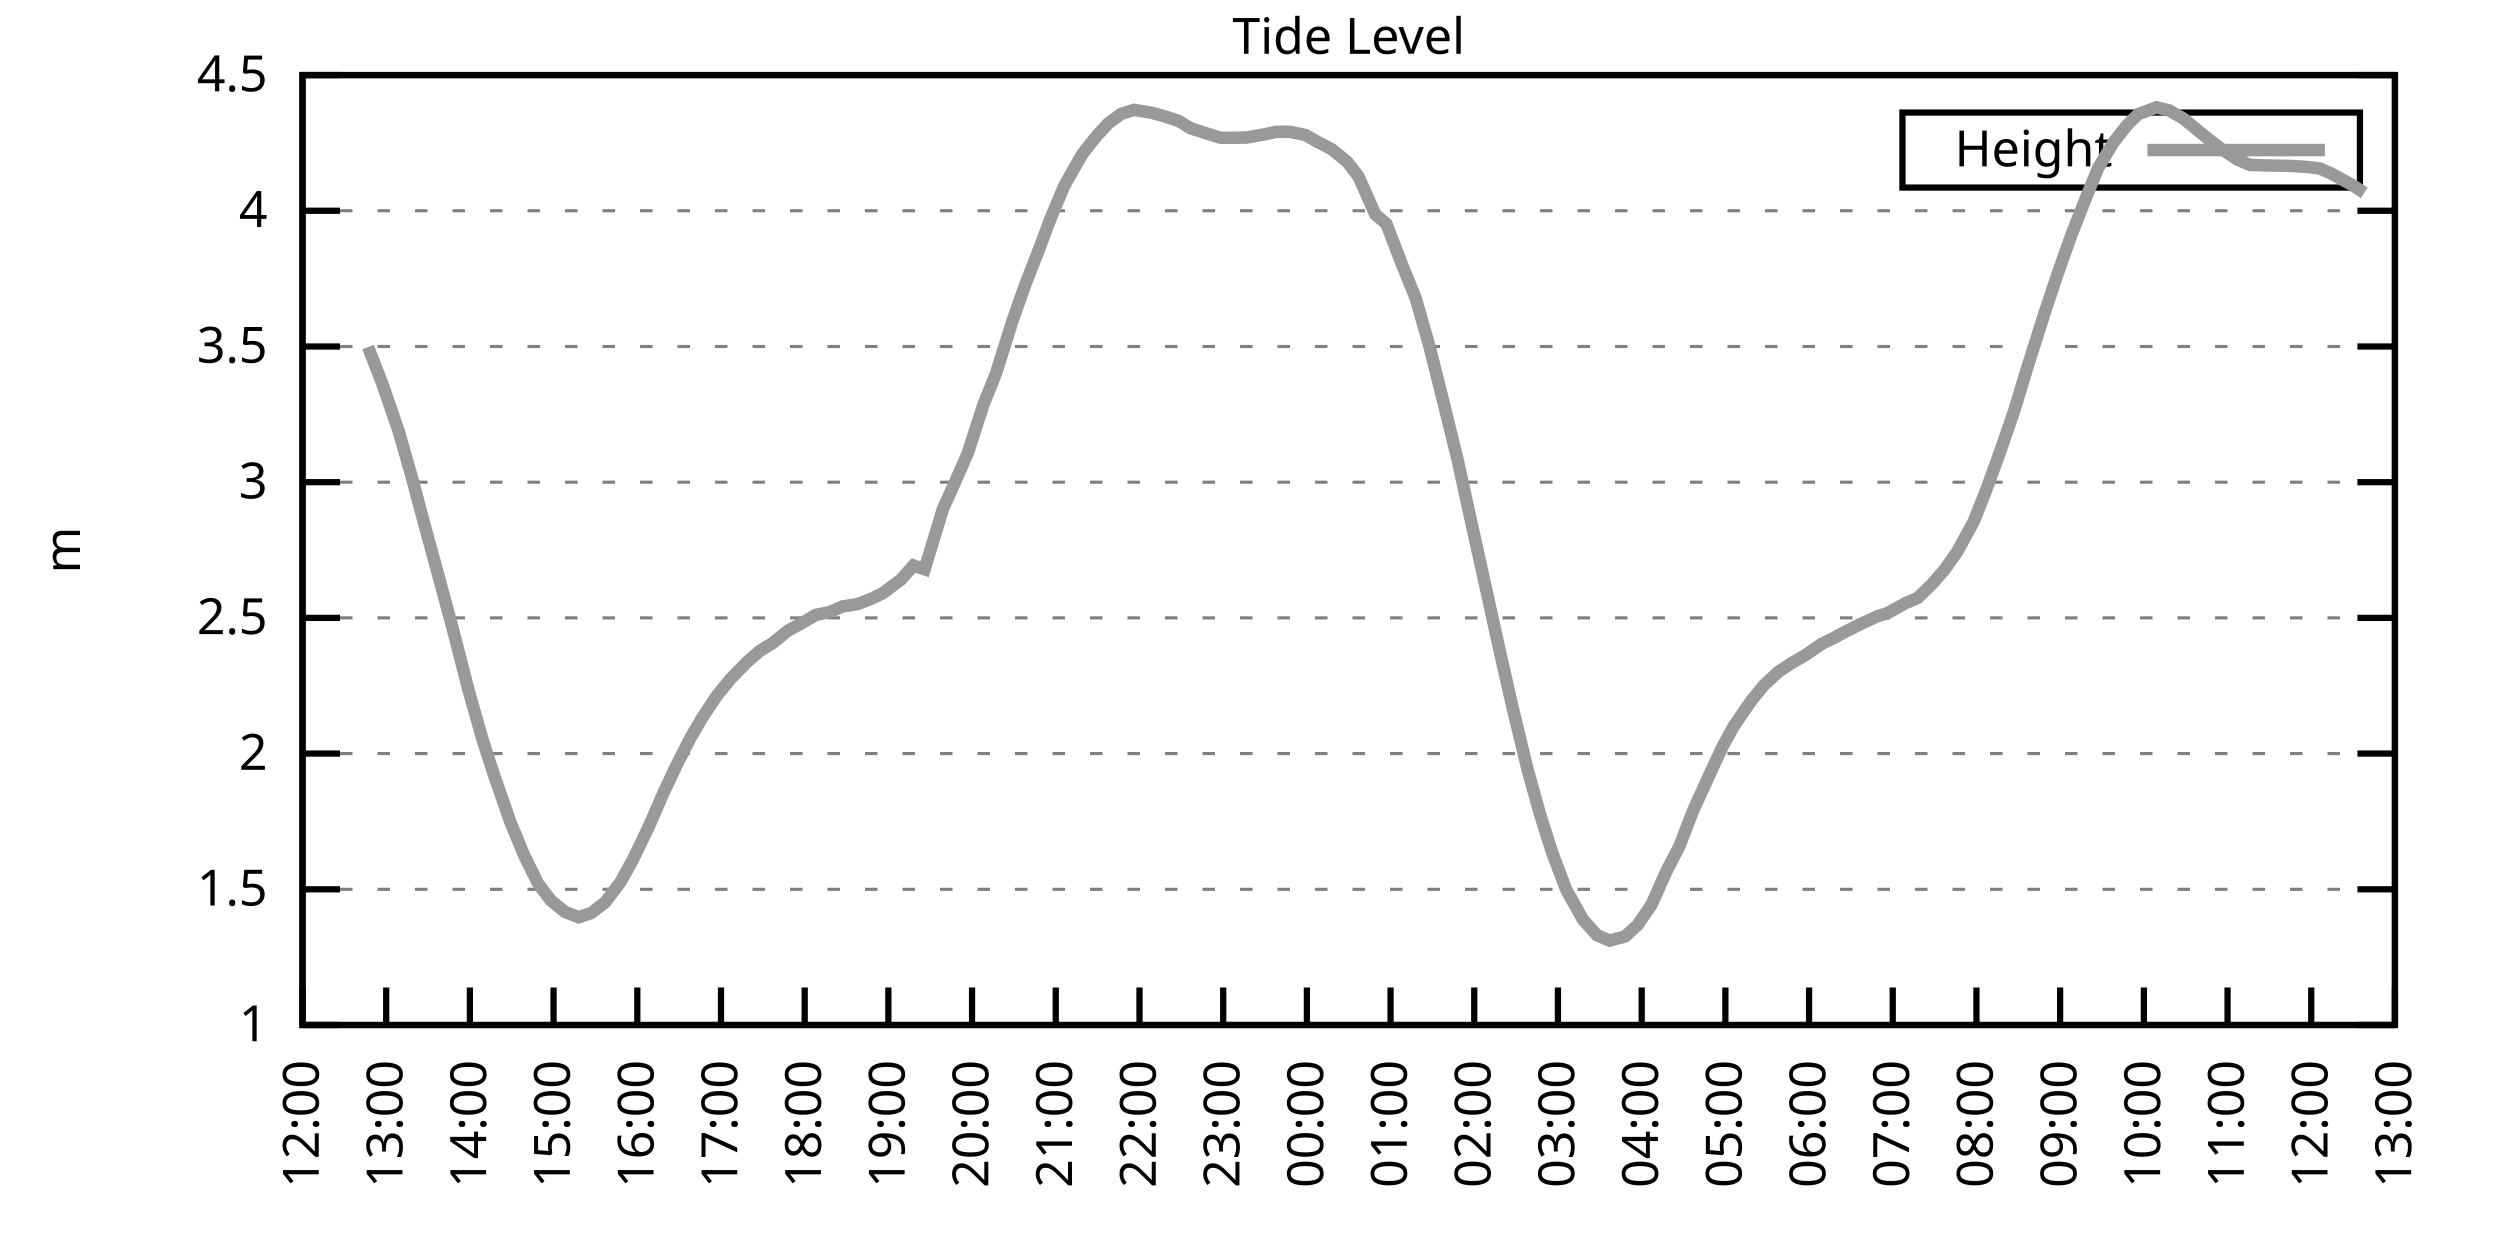
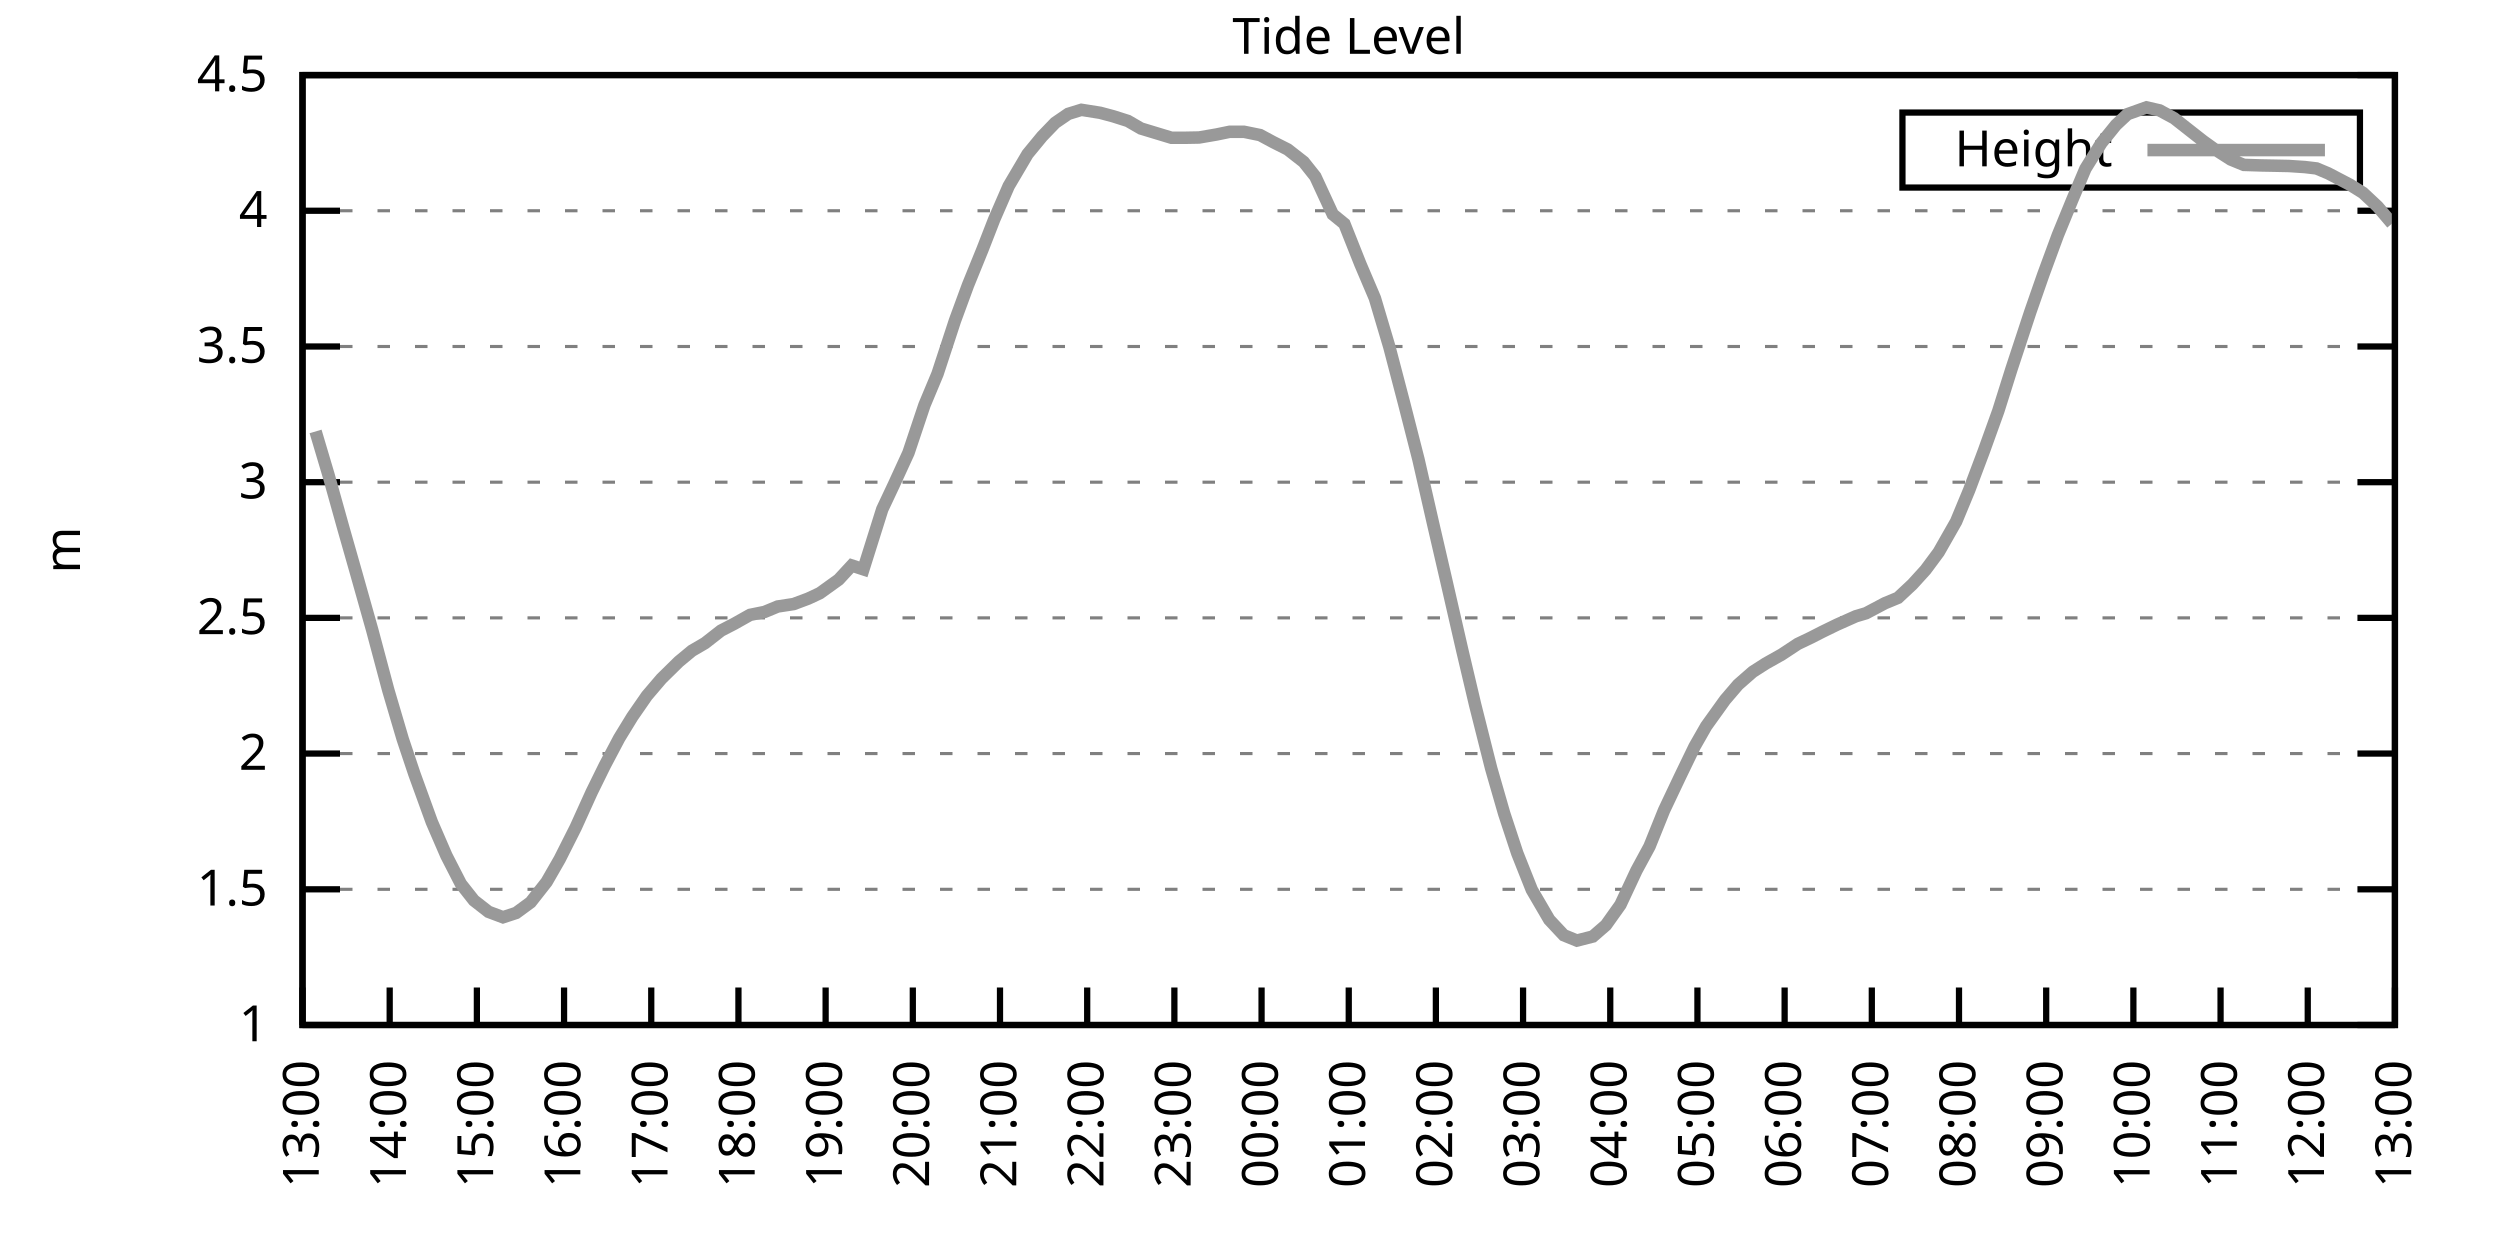
<svg xmlns="http://www.w3.org/2000/svg" xmlns:xlink="http://www.w3.org/1999/xlink" width="400" height="200" viewBox="0 0 400 200">
  <g id="gnuplot_canvas">
    <rect x="0" y="0" width="400" height="200" fill="none" />
    <defs>
      <circle id="gpDot" r="0.5" stroke-width="0.5" stroke="currentColor" />
      <path id="gpPt0" stroke-width="0.333" stroke="currentColor" d="M-1,0 h2 M0,-1 v2" />
      <path id="gpPt1" stroke-width="0.333" stroke="currentColor" d="M-1,-1 L1,1 M1,-1 L-1,1" />
      <path id="gpPt2" stroke-width="0.333" stroke="currentColor" d="M-1,0 L1,0 M0,-1 L0,1 M-1,-1 L1,1 M-1,1 L1,-1" />
      <rect id="gpPt3" stroke-width="0.333" stroke="currentColor" x="-1" y="-1" width="2" height="2" />
      <rect id="gpPt4" stroke-width="0.333" stroke="currentColor" fill="currentColor" x="-1" y="-1" width="2" height="2" />
      <circle id="gpPt5" stroke-width="0.333" stroke="currentColor" cx="0" cy="0" r="1" />
      <use xlink:href="#gpPt5" id="gpPt6" fill="currentColor" stroke="none" />
      <path id="gpPt7" stroke-width="0.333" stroke="currentColor" d="M0,-1.33 L-1.33,0.67 L1.33,0.67 z" />
      <use xlink:href="#gpPt7" id="gpPt8" fill="currentColor" stroke="none" />
      <use xlink:href="#gpPt7" id="gpPt9" stroke="currentColor" transform="rotate(180)" />
      <use xlink:href="#gpPt9" id="gpPt10" fill="currentColor" stroke="none" />
      <use xlink:href="#gpPt3" id="gpPt11" stroke="currentColor" transform="rotate(45)" />
      <use xlink:href="#gpPt11" id="gpPt12" fill="currentColor" stroke="none" />
      <path id="gpPt13" stroke-width="0.333" stroke="currentColor" d="M0,1.330 L1.265,0.411 L0.782,-1.067 L-0.782,-1.076 L-1.265,0.411 z" />
      <use xlink:href="#gpPt13" id="gpPt14" fill="currentColor" stroke="none" />
      <filter id="textbox" filterUnits="objectBoundingBox" x="0" y="0" height="1" width="1">
        <feFlood flood-color="white" flood-opacity="1" result="bgnd" />
        <feComposite in="SourceGraphic" in2="bgnd" operator="atop" />
      </filter>
      <filter id="greybox" filterUnits="objectBoundingBox" x="0" y="0" height="1" width="1">
        <feFlood flood-color="lightgrey" flood-opacity="1" result="grey" />
        <feComposite in="SourceGraphic" in2="grey" operator="atop" />
      </filter>
    </defs>
    <g fill="none" color="white" stroke="currentColor" stroke-width="1.00" stroke-linecap="butt" stroke-linejoin="miter">
</g>
    <g fill="none" color="black" stroke="currentColor" stroke-width="1.00" stroke-linecap="butt" stroke-linejoin="miter">
      <g stroke="none" shape-rendering="crispEdges">
        <polygon fill="rgb(255, 255, 255)" points="48.40,164.00 383.18,164.00 383.18,12.02 48.40,12.02 " />
      </g>
    </g>
    <g fill="none" color="black" stroke="currentColor" stroke-width="1.00" stroke-linecap="butt" stroke-linejoin="miter">
</g>
    <g fill="none" color="black" stroke="black" stroke-width="0.50" stroke-linecap="butt" stroke-linejoin="miter">
</g>
    <g fill="none" color="gray" stroke="currentColor" stroke-width="0.50" stroke-linecap="butt" stroke-linejoin="miter">
      <path stroke="gray" stroke-dasharray="2,4" class="gridline" d="M48.40,164.00 L383.19,164.00  " />
    </g>
    <g fill="none" color="gray" stroke="gray" stroke-width="1.00" stroke-linecap="butt" stroke-linejoin="miter">
</g>
    <g fill="none" color="black" stroke="currentColor" stroke-width="1.00" stroke-linecap="butt" stroke-linejoin="miter">
      <path stroke="black" d="M48.40,164.00 L54.40,164.00 M383.19,164.00 L377.19,164.00  " />
      <g transform="translate(42.80,166.60)" stroke="none" fill="black" font-family="Sans" font-size="8.00" text-anchor="end">
        <text>
          <tspan font-family="Sans"> 1</tspan>
        </text>
      </g>
    </g>
    <g fill="none" color="black" stroke="currentColor" stroke-width="1.00" stroke-linecap="butt" stroke-linejoin="miter">
</g>
    <g fill="none" color="black" stroke="black" stroke-width="0.50" stroke-linecap="butt" stroke-linejoin="miter">
</g>
    <g fill="none" color="gray" stroke="currentColor" stroke-width="0.50" stroke-linecap="butt" stroke-linejoin="miter">
      <path stroke="gray" stroke-dasharray="2,4" class="gridline" d="M48.40,142.29 L383.19,142.29  " />
    </g>
    <g fill="none" color="gray" stroke="gray" stroke-width="1.00" stroke-linecap="butt" stroke-linejoin="miter">
</g>
    <g fill="none" color="black" stroke="currentColor" stroke-width="1.00" stroke-linecap="butt" stroke-linejoin="miter">
      <path stroke="black" d="M48.40,142.29 L54.40,142.29 M383.19,142.29 L377.19,142.29  " />
      <g transform="translate(42.80,144.89)" stroke="none" fill="black" font-family="Sans" font-size="8.00" text-anchor="end">
        <text>
          <tspan font-family="Sans"> 1.5</tspan>
        </text>
      </g>
    </g>
    <g fill="none" color="black" stroke="currentColor" stroke-width="1.00" stroke-linecap="butt" stroke-linejoin="miter">
</g>
    <g fill="none" color="black" stroke="black" stroke-width="0.50" stroke-linecap="butt" stroke-linejoin="miter">
</g>
    <g fill="none" color="gray" stroke="currentColor" stroke-width="0.50" stroke-linecap="butt" stroke-linejoin="miter">
      <path stroke="gray" stroke-dasharray="2,4" class="gridline" d="M48.40,120.57 L383.19,120.57  " />
    </g>
    <g fill="none" color="gray" stroke="gray" stroke-width="1.00" stroke-linecap="butt" stroke-linejoin="miter">
</g>
    <g fill="none" color="black" stroke="currentColor" stroke-width="1.00" stroke-linecap="butt" stroke-linejoin="miter">
      <path stroke="black" d="M48.40,120.57 L54.40,120.57 M383.19,120.57 L377.19,120.57  " />
      <g transform="translate(42.80,123.17)" stroke="none" fill="black" font-family="Sans" font-size="8.00" text-anchor="end">
        <text>
          <tspan font-family="Sans"> 2</tspan>
        </text>
      </g>
    </g>
    <g fill="none" color="black" stroke="currentColor" stroke-width="1.00" stroke-linecap="butt" stroke-linejoin="miter">
</g>
    <g fill="none" color="black" stroke="black" stroke-width="0.50" stroke-linecap="butt" stroke-linejoin="miter">
</g>
    <g fill="none" color="gray" stroke="currentColor" stroke-width="0.50" stroke-linecap="butt" stroke-linejoin="miter">
      <path stroke="gray" stroke-dasharray="2,4" class="gridline" d="M48.40,98.86 L383.19,98.86  " />
    </g>
    <g fill="none" color="gray" stroke="gray" stroke-width="1.00" stroke-linecap="butt" stroke-linejoin="miter">
</g>
    <g fill="none" color="black" stroke="currentColor" stroke-width="1.00" stroke-linecap="butt" stroke-linejoin="miter">
      <path stroke="black" d="M48.40,98.86 L54.40,98.86 M383.19,98.86 L377.19,98.86  " />
      <g transform="translate(42.80,101.46)" stroke="none" fill="black" font-family="Sans" font-size="8.00" text-anchor="end">
        <text>
          <tspan font-family="Sans"> 2.5</tspan>
        </text>
      </g>
    </g>
    <g fill="none" color="black" stroke="currentColor" stroke-width="1.00" stroke-linecap="butt" stroke-linejoin="miter">
</g>
    <g fill="none" color="black" stroke="black" stroke-width="0.50" stroke-linecap="butt" stroke-linejoin="miter">
</g>
    <g fill="none" color="gray" stroke="currentColor" stroke-width="0.50" stroke-linecap="butt" stroke-linejoin="miter">
      <path stroke="gray" stroke-dasharray="2,4" class="gridline" d="M48.40,77.15 L383.19,77.15  " />
    </g>
    <g fill="none" color="gray" stroke="gray" stroke-width="1.00" stroke-linecap="butt" stroke-linejoin="miter">
</g>
    <g fill="none" color="black" stroke="currentColor" stroke-width="1.00" stroke-linecap="butt" stroke-linejoin="miter">
      <path stroke="black" d="M48.40,77.15 L54.40,77.15 M383.19,77.15 L377.19,77.15  " />
      <g transform="translate(42.80,79.75)" stroke="none" fill="black" font-family="Sans" font-size="8.00" text-anchor="end">
        <text>
          <tspan font-family="Sans"> 3</tspan>
        </text>
      </g>
    </g>
    <g fill="none" color="black" stroke="currentColor" stroke-width="1.00" stroke-linecap="butt" stroke-linejoin="miter">
</g>
    <g fill="none" color="black" stroke="black" stroke-width="0.50" stroke-linecap="butt" stroke-linejoin="miter">
</g>
    <g fill="none" color="gray" stroke="currentColor" stroke-width="0.50" stroke-linecap="butt" stroke-linejoin="miter">
      <path stroke="gray" stroke-dasharray="2,4" class="gridline" d="M48.40,55.44 L383.19,55.44  " />
    </g>
    <g fill="none" color="gray" stroke="gray" stroke-width="1.00" stroke-linecap="butt" stroke-linejoin="miter">
</g>
    <g fill="none" color="black" stroke="currentColor" stroke-width="1.00" stroke-linecap="butt" stroke-linejoin="miter">
      <path stroke="black" d="M48.40,55.44 L54.40,55.44 M383.19,55.44 L377.19,55.44  " />
      <g transform="translate(42.80,58.04)" stroke="none" fill="black" font-family="Sans" font-size="8.00" text-anchor="end">
        <text>
          <tspan font-family="Sans"> 3.5</tspan>
        </text>
      </g>
    </g>
    <g fill="none" color="black" stroke="currentColor" stroke-width="1.00" stroke-linecap="butt" stroke-linejoin="miter">
</g>
    <g fill="none" color="black" stroke="black" stroke-width="0.50" stroke-linecap="butt" stroke-linejoin="miter">
</g>
    <g fill="none" color="gray" stroke="currentColor" stroke-width="0.50" stroke-linecap="butt" stroke-linejoin="miter">
      <path stroke="gray" stroke-dasharray="2,4" class="gridline" d="M48.40,33.72 L383.19,33.72  " />
    </g>
    <g fill="none" color="gray" stroke="gray" stroke-width="1.00" stroke-linecap="butt" stroke-linejoin="miter">
</g>
    <g fill="none" color="black" stroke="currentColor" stroke-width="1.00" stroke-linecap="butt" stroke-linejoin="miter">
      <path stroke="black" d="M48.40,33.72 L54.40,33.72 M383.19,33.72 L377.19,33.72  " />
      <g transform="translate(42.80,36.32)" stroke="none" fill="black" font-family="Sans" font-size="8.00" text-anchor="end">
        <text>
          <tspan font-family="Sans"> 4</tspan>
        </text>
      </g>
    </g>
    <g fill="none" color="black" stroke="currentColor" stroke-width="1.00" stroke-linecap="butt" stroke-linejoin="miter">
</g>
    <g fill="none" color="black" stroke="black" stroke-width="0.50" stroke-linecap="butt" stroke-linejoin="miter">
</g>
    <g fill="none" color="gray" stroke="currentColor" stroke-width="0.50" stroke-linecap="butt" stroke-linejoin="miter">
      <path stroke="gray" stroke-dasharray="2,4" class="gridline" d="M48.40,12.01 L383.19,12.01  " />
    </g>
    <g fill="none" color="gray" stroke="gray" stroke-width="1.00" stroke-linecap="butt" stroke-linejoin="miter">
</g>
    <g fill="none" color="black" stroke="currentColor" stroke-width="1.00" stroke-linecap="butt" stroke-linejoin="miter">
      <path stroke="black" d="M48.40,12.01 L54.40,12.01 M383.19,12.01 L377.19,12.01  " />
      <g transform="translate(42.80,14.61)" stroke="none" fill="black" font-family="Sans" font-size="8.00" text-anchor="end">
        <text>
          <tspan font-family="Sans"> 4.5</tspan>
        </text>
      </g>
    </g>
    <g fill="none" color="black" stroke="currentColor" stroke-width="1.00" stroke-linecap="butt" stroke-linejoin="miter">
      <path stroke="black" d="M48.40,164.00 L48.40,158.00  " />
      <g transform="translate(51.00,169.60) rotate(270.00)" stroke="none" fill="black" font-family="Sans" font-size="8.00" text-anchor="end">
        <text>
-           <tspan font-family="Sans">12:00</tspan>
-         </text>
-       </g>
-     </g>
-     <g fill="none" color="black" stroke="currentColor" stroke-width="1.00" stroke-linecap="butt" stroke-linejoin="miter">
-       <path stroke="black" d="M61.79,164.00 L61.79,158.00  " />
-       <g transform="translate(64.39,169.60) rotate(270.00)" stroke="none" fill="black" font-family="Sans" font-size="8.00" text-anchor="end">
-         <text>
          <tspan font-family="Sans">13:00</tspan>
        </text>
      </g>
    </g>
    <g fill="none" color="black" stroke="currentColor" stroke-width="1.00" stroke-linecap="butt" stroke-linejoin="miter">
-       <path stroke="black" d="M75.18,164.00 L75.18,158.00  " />
-       <g transform="translate(77.78,169.60) rotate(270.00)" stroke="none" fill="black" font-family="Sans" font-size="8.00" text-anchor="end">
+       <path stroke="black" d="M62.35,164.00 L62.35,158.00  " />
+       <g transform="translate(64.95,169.60) rotate(270.00)" stroke="none" fill="black" font-family="Sans" font-size="8.00" text-anchor="end">
        <text>
          <tspan font-family="Sans">14:00</tspan>
        </text>
      </g>
    </g>
    <g fill="none" color="black" stroke="currentColor" stroke-width="1.00" stroke-linecap="butt" stroke-linejoin="miter">
-       <path stroke="black" d="M88.57,164.00 L88.57,158.00  " />
-       <g transform="translate(91.17,169.60) rotate(270.00)" stroke="none" fill="black" font-family="Sans" font-size="8.00" text-anchor="end">
+       <path stroke="black" d="M76.30,164.00 L76.30,158.00  " />
+       <g transform="translate(78.90,169.60) rotate(270.00)" stroke="none" fill="black" font-family="Sans" font-size="8.00" text-anchor="end">
        <text>
          <tspan font-family="Sans">15:00</tspan>
        </text>
      </g>
    </g>
    <g fill="none" color="black" stroke="currentColor" stroke-width="1.00" stroke-linecap="butt" stroke-linejoin="miter">
-       <path stroke="black" d="M101.97,164.00 L101.97,158.00  " />
-       <g transform="translate(104.57,169.60) rotate(270.00)" stroke="none" fill="black" font-family="Sans" font-size="8.00" text-anchor="end">
+       <path stroke="black" d="M90.25,164.00 L90.25,158.00  " />
+       <g transform="translate(92.85,169.60) rotate(270.00)" stroke="none" fill="black" font-family="Sans" font-size="8.00" text-anchor="end">
        <text>
          <tspan font-family="Sans">16:00</tspan>
        </text>
      </g>
    </g>
    <g fill="none" color="black" stroke="currentColor" stroke-width="1.00" stroke-linecap="butt" stroke-linejoin="miter">
-       <path stroke="black" d="M115.36,164.00 L115.36,158.00  " />
-       <g transform="translate(117.96,169.60) rotate(270.00)" stroke="none" fill="black" font-family="Sans" font-size="8.00" text-anchor="end">
+       <path stroke="black" d="M104.20,164.00 L104.20,158.00  " />
+       <g transform="translate(106.80,169.60) rotate(270.00)" stroke="none" fill="black" font-family="Sans" font-size="8.00" text-anchor="end">
        <text>
          <tspan font-family="Sans">17:00</tspan>
        </text>
      </g>
    </g>
    <g fill="none" color="black" stroke="currentColor" stroke-width="1.00" stroke-linecap="butt" stroke-linejoin="miter">
-       <path stroke="black" d="M128.75,164.00 L128.75,158.00  " />
-       <g transform="translate(131.35,169.60) rotate(270.00)" stroke="none" fill="black" font-family="Sans" font-size="8.00" text-anchor="end">
+       <path stroke="black" d="M118.15,164.00 L118.15,158.00  " />
+       <g transform="translate(120.75,169.60) rotate(270.00)" stroke="none" fill="black" font-family="Sans" font-size="8.00" text-anchor="end">
        <text>
          <tspan font-family="Sans">18:00</tspan>
        </text>
      </g>
    </g>
    <g fill="none" color="black" stroke="currentColor" stroke-width="1.00" stroke-linecap="butt" stroke-linejoin="miter">
-       <path stroke="black" d="M142.14,164.00 L142.14,158.00  " />
-       <g transform="translate(144.74,169.60) rotate(270.00)" stroke="none" fill="black" font-family="Sans" font-size="8.00" text-anchor="end">
+       <path stroke="black" d="M132.10,164.00 L132.10,158.00  " />
+       <g transform="translate(134.70,169.60) rotate(270.00)" stroke="none" fill="black" font-family="Sans" font-size="8.00" text-anchor="end">
        <text>
          <tspan font-family="Sans">19:00</tspan>
        </text>
      </g>
    </g>
    <g fill="none" color="black" stroke="currentColor" stroke-width="1.00" stroke-linecap="butt" stroke-linejoin="miter">
-       <path stroke="black" d="M155.53,164.00 L155.53,158.00  " />
-       <g transform="translate(158.13,169.60) rotate(270.00)" stroke="none" fill="black" font-family="Sans" font-size="8.00" text-anchor="end">
+       <path stroke="black" d="M146.05,164.00 L146.05,158.00  " />
+       <g transform="translate(148.65,169.60) rotate(270.00)" stroke="none" fill="black" font-family="Sans" font-size="8.00" text-anchor="end">
        <text>
          <tspan font-family="Sans">20:00</tspan>
        </text>
      </g>
    </g>
    <g fill="none" color="black" stroke="currentColor" stroke-width="1.00" stroke-linecap="butt" stroke-linejoin="miter">
-       <path stroke="black" d="M168.92,164.00 L168.92,158.00  " />
-       <g transform="translate(171.52,169.60) rotate(270.00)" stroke="none" fill="black" font-family="Sans" font-size="8.00" text-anchor="end">
+       <path stroke="black" d="M160.00,164.00 L160.00,158.00  " />
+       <g transform="translate(162.60,169.60) rotate(270.00)" stroke="none" fill="black" font-family="Sans" font-size="8.00" text-anchor="end">
        <text>
          <tspan font-family="Sans">21:00</tspan>
        </text>
      </g>
    </g>
    <g fill="none" color="black" stroke="currentColor" stroke-width="1.00" stroke-linecap="butt" stroke-linejoin="miter">
-       <path stroke="black" d="M182.32,164.00 L182.32,158.00  " />
-       <g transform="translate(184.92,169.60) rotate(270.00)" stroke="none" fill="black" font-family="Sans" font-size="8.00" text-anchor="end">
+       <path stroke="black" d="M173.95,164.00 L173.95,158.00  " />
+       <g transform="translate(176.55,169.60) rotate(270.00)" stroke="none" fill="black" font-family="Sans" font-size="8.00" text-anchor="end">
        <text>
          <tspan font-family="Sans">22:00</tspan>
        </text>
      </g>
    </g>
    <g fill="none" color="black" stroke="currentColor" stroke-width="1.00" stroke-linecap="butt" stroke-linejoin="miter">
-       <path stroke="black" d="M195.71,164.00 L195.71,158.00  " />
-       <g transform="translate(198.31,169.60) rotate(270.00)" stroke="none" fill="black" font-family="Sans" font-size="8.00" text-anchor="end">
+       <path stroke="black" d="M187.90,164.00 L187.90,158.00  " />
+       <g transform="translate(190.50,169.60) rotate(270.00)" stroke="none" fill="black" font-family="Sans" font-size="8.00" text-anchor="end">
        <text>
          <tspan font-family="Sans">23:00</tspan>
        </text>
      </g>
    </g>
    <g fill="none" color="black" stroke="currentColor" stroke-width="1.00" stroke-linecap="butt" stroke-linejoin="miter">
-       <path stroke="black" d="M209.10,164.00 L209.10,158.00  " />
-       <g transform="translate(211.70,169.60) rotate(270.00)" stroke="none" fill="black" font-family="Sans" font-size="8.00" text-anchor="end">
+       <path stroke="black" d="M201.85,164.00 L201.85,158.00  " />
+       <g transform="translate(204.45,169.60) rotate(270.00)" stroke="none" fill="black" font-family="Sans" font-size="8.00" text-anchor="end">
        <text>
          <tspan font-family="Sans">00:00</tspan>
        </text>
      </g>
    </g>
    <g fill="none" color="black" stroke="currentColor" stroke-width="1.00" stroke-linecap="butt" stroke-linejoin="miter">
-       <path stroke="black" d="M222.49,164.00 L222.49,158.00  " />
-       <g transform="translate(225.09,169.60) rotate(270.00)" stroke="none" fill="black" font-family="Sans" font-size="8.00" text-anchor="end">
+       <path stroke="black" d="M215.80,164.00 L215.80,158.00  " />
+       <g transform="translate(218.40,169.60) rotate(270.00)" stroke="none" fill="black" font-family="Sans" font-size="8.00" text-anchor="end">
        <text>
          <tspan font-family="Sans">01:00</tspan>
        </text>
      </g>
    </g>
    <g fill="none" color="black" stroke="currentColor" stroke-width="1.00" stroke-linecap="butt" stroke-linejoin="miter">
-       <path stroke="black" d="M235.88,164.00 L235.88,158.00  " />
-       <g transform="translate(238.48,169.60) rotate(270.00)" stroke="none" fill="black" font-family="Sans" font-size="8.00" text-anchor="end">
+       <path stroke="black" d="M229.74,164.00 L229.74,158.00  " />
+       <g transform="translate(232.34,169.60) rotate(270.00)" stroke="none" fill="black" font-family="Sans" font-size="8.00" text-anchor="end">
        <text>
          <tspan font-family="Sans">02:00</tspan>
        </text>
      </g>
    </g>
    <g fill="none" color="black" stroke="currentColor" stroke-width="1.00" stroke-linecap="butt" stroke-linejoin="miter">
-       <path stroke="black" d="M249.27,164.00 L249.27,158.00  " />
-       <g transform="translate(251.87,169.60) rotate(270.00)" stroke="none" fill="black" font-family="Sans" font-size="8.00" text-anchor="end">
+       <path stroke="black" d="M243.69,164.00 L243.69,158.00  " />
+       <g transform="translate(246.29,169.60) rotate(270.00)" stroke="none" fill="black" font-family="Sans" font-size="8.00" text-anchor="end">
        <text>
          <tspan font-family="Sans">03:00</tspan>
        </text>
      </g>
    </g>
    <g fill="none" color="black" stroke="currentColor" stroke-width="1.00" stroke-linecap="butt" stroke-linejoin="miter">
-       <path stroke="black" d="M262.67,164.00 L262.67,158.00  " />
-       <g transform="translate(265.27,169.60) rotate(270.00)" stroke="none" fill="black" font-family="Sans" font-size="8.00" text-anchor="end">
+       <path stroke="black" d="M257.64,164.00 L257.64,158.00  " />
+       <g transform="translate(260.24,169.60) rotate(270.00)" stroke="none" fill="black" font-family="Sans" font-size="8.00" text-anchor="end">
        <text>
          <tspan font-family="Sans">04:00</tspan>
        </text>
      </g>
    </g>
    <g fill="none" color="black" stroke="currentColor" stroke-width="1.00" stroke-linecap="butt" stroke-linejoin="miter">
-       <path stroke="black" d="M276.06,164.00 L276.06,158.00  " />
-       <g transform="translate(278.66,169.60) rotate(270.00)" stroke="none" fill="black" font-family="Sans" font-size="8.00" text-anchor="end">
+       <path stroke="black" d="M271.59,164.00 L271.59,158.00  " />
+       <g transform="translate(274.19,169.60) rotate(270.00)" stroke="none" fill="black" font-family="Sans" font-size="8.00" text-anchor="end">
        <text>
          <tspan font-family="Sans">05:00</tspan>
        </text>
      </g>
    </g>
    <g fill="none" color="black" stroke="currentColor" stroke-width="1.00" stroke-linecap="butt" stroke-linejoin="miter">
-       <path stroke="black" d="M289.45,164.00 L289.45,158.00  " />
-       <g transform="translate(292.05,169.60) rotate(270.00)" stroke="none" fill="black" font-family="Sans" font-size="8.00" text-anchor="end">
+       <path stroke="black" d="M285.54,164.00 L285.54,158.00  " />
+       <g transform="translate(288.14,169.60) rotate(270.00)" stroke="none" fill="black" font-family="Sans" font-size="8.00" text-anchor="end">
        <text>
          <tspan font-family="Sans">06:00</tspan>
        </text>
      </g>
    </g>
    <g fill="none" color="black" stroke="currentColor" stroke-width="1.00" stroke-linecap="butt" stroke-linejoin="miter">
-       <path stroke="black" d="M302.84,164.00 L302.84,158.00  " />
-       <g transform="translate(305.44,169.60) rotate(270.00)" stroke="none" fill="black" font-family="Sans" font-size="8.00" text-anchor="end">
+       <path stroke="black" d="M299.49,164.00 L299.49,158.00  " />
+       <g transform="translate(302.09,169.60) rotate(270.00)" stroke="none" fill="black" font-family="Sans" font-size="8.00" text-anchor="end">
        <text>
          <tspan font-family="Sans">07:00</tspan>
        </text>
      </g>
    </g>
    <g fill="none" color="black" stroke="currentColor" stroke-width="1.00" stroke-linecap="butt" stroke-linejoin="miter">
-       <path stroke="black" d="M316.23,164.00 L316.23,158.00  " />
-       <g transform="translate(318.83,169.60) rotate(270.00)" stroke="none" fill="black" font-family="Sans" font-size="8.00" text-anchor="end">
+       <path stroke="black" d="M313.44,164.00 L313.44,158.00  " />
+       <g transform="translate(316.04,169.60) rotate(270.00)" stroke="none" fill="black" font-family="Sans" font-size="8.00" text-anchor="end">
        <text>
          <tspan font-family="Sans">08:00</tspan>
        </text>
      </g>
    </g>
    <g fill="none" color="black" stroke="currentColor" stroke-width="1.00" stroke-linecap="butt" stroke-linejoin="miter">
-       <path stroke="black" d="M329.62,164.00 L329.62,158.00  " />
-       <g transform="translate(332.22,169.60) rotate(270.00)" stroke="none" fill="black" font-family="Sans" font-size="8.00" text-anchor="end">
+       <path stroke="black" d="M327.39,164.00 L327.39,158.00  " />
+       <g transform="translate(329.99,169.60) rotate(270.00)" stroke="none" fill="black" font-family="Sans" font-size="8.00" text-anchor="end">
        <text>
          <tspan font-family="Sans">09:00</tspan>
        </text>
      </g>
    </g>
    <g fill="none" color="black" stroke="currentColor" stroke-width="1.00" stroke-linecap="butt" stroke-linejoin="miter">
-       <path stroke="black" d="M343.02,164.00 L343.02,158.00  " />
-       <g transform="translate(345.62,169.60) rotate(270.00)" stroke="none" fill="black" font-family="Sans" font-size="8.00" text-anchor="end">
+       <path stroke="black" d="M341.34,164.00 L341.34,158.00  " />
+       <g transform="translate(343.94,169.60) rotate(270.00)" stroke="none" fill="black" font-family="Sans" font-size="8.00" text-anchor="end">
        <text>
          <tspan font-family="Sans">10:00</tspan>
        </text>
      </g>
    </g>
    <g fill="none" color="black" stroke="currentColor" stroke-width="1.00" stroke-linecap="butt" stroke-linejoin="miter">
-       <path stroke="black" d="M356.41,164.00 L356.41,158.00  " />
-       <g transform="translate(359.01,169.60) rotate(270.00)" stroke="none" fill="black" font-family="Sans" font-size="8.00" text-anchor="end">
+       <path stroke="black" d="M355.29,164.00 L355.29,158.00  " />
+       <g transform="translate(357.89,169.60) rotate(270.00)" stroke="none" fill="black" font-family="Sans" font-size="8.00" text-anchor="end">
        <text>
          <tspan font-family="Sans">11:00</tspan>
        </text>
      </g>
    </g>
    <g fill="none" color="black" stroke="currentColor" stroke-width="1.00" stroke-linecap="butt" stroke-linejoin="miter">
-       <path stroke="black" d="M369.80,164.00 L369.80,158.00  " />
-       <g transform="translate(372.40,169.60) rotate(270.00)" stroke="none" fill="black" font-family="Sans" font-size="8.00" text-anchor="end">
+       <path stroke="black" d="M369.24,164.00 L369.24,158.00  " />
+       <g transform="translate(371.84,169.60) rotate(270.00)" stroke="none" fill="black" font-family="Sans" font-size="8.00" text-anchor="end">
        <text>
          <tspan font-family="Sans">12:00</tspan>
        </text>
      </g>
    </g>
    <g fill="none" color="black" stroke="currentColor" stroke-width="1.00" stroke-linecap="butt" stroke-linejoin="miter">
      <path stroke="black" d="M383.19,164.00 L383.19,158.00  " />
      <g transform="translate(385.79,169.60) rotate(270.00)" stroke="none" fill="black" font-family="Sans" font-size="8.00" text-anchor="end">
        <text>
          <tspan font-family="Sans">13:00</tspan>
        </text>
      </g>
    </g>
    <g fill="none" color="black" stroke="currentColor" stroke-width="1.00" stroke-linecap="butt" stroke-linejoin="miter">
</g>
    <g fill="none" color="black" stroke="currentColor" stroke-width="1.00" stroke-linecap="butt" stroke-linejoin="miter">
      <path stroke="black" d="M48.40,12.01 L48.40,164.00 L383.19,164.00 L383.19,12.01 L48.40,12.01 Z  " />
    </g>
    <g fill="none" color="black" stroke="currentColor" stroke-width="1.00" stroke-linecap="butt" stroke-linejoin="miter">
</g>
    <g fill="none" color="black" stroke="currentColor" stroke-width="1.00" stroke-linecap="butt" stroke-linejoin="miter">
      <path stroke="black" d="M304.39,30.01 L304.39,18.01 L377.59,18.01 L377.59,30.01 L304.39,30.01 Z  " />
    </g>
    <g id="Tide_level_plot_1">
      <g fill="none" color="white" stroke="black" stroke-width="2.00" stroke-linecap="butt" stroke-linejoin="miter">
</g>
      <g fill="none" color="black" stroke="currentColor" stroke-width="2.00" stroke-linecap="butt" stroke-linejoin="miter">
        <g transform="translate(337.99,26.61)" stroke="none" fill="black" font-family="Sans" font-size="8.00" text-anchor="end">
          <text>
            <tspan font-family="Sans">Height</tspan>
          </text>
        </g>
      </g>
      <g fill="none" color="black" stroke="currentColor" stroke-width="2.00" stroke-linecap="butt" stroke-linejoin="miter">
-         <path stroke="rgb(153, 153, 153)" d="M343.59,24.01 L371.99,24.01 M58.89,55.52 L61.12,61.25 L63.80,69.03 L65.81,76.06 L68.04,84.40 L70.05,91.74   L72.50,100.82 L74.96,110.41 L77.19,118.27 L78.98,123.83 L81.66,131.52 L83.89,136.90 L86.12,141.42 L88.13,144.07   L90.36,145.89 L92.59,146.76 L94.60,146.07 L96.83,144.37 L99.29,141.11 L101.30,137.47 L103.75,132.39 L106.21,126.74   L108.22,122.49 L110.45,118.10 L112.46,114.67 L114.69,111.32 L116.92,108.59 L119.60,105.85 L121.61,104.12 L123.62,102.90   L126.07,100.90 L128.08,99.82 L130.54,98.38 L132.77,97.91 L134.78,97.04 L137.23,96.65 L139.46,95.78 L141.25,94.91   L144.15,92.74 L146.16,90.48 L147.94,91.09 L150.85,81.49 L152.63,77.54 L154.86,72.46 L157.32,64.82 L159.33,59.82   L162.01,51.31 L164.01,45.62 L166.25,39.89 L168.03,35.11 L170.26,29.77 L173.17,24.65 L175.40,21.82 L177.41,19.65   L179.41,18.22 L181.42,17.57 L184.32,18.05 L186.33,18.61 L188.57,19.35 L190.57,20.56 L195.26,22.04 L197.49,22.04   L199.50,22.00 L202.18,21.52 L204.19,21.09 L206.42,21.09 L208.88,21.61 L210.88,22.74 L213.12,23.91 L215.57,25.91   L217.36,28.25 L220.04,34.29 L221.82,35.81 L224.28,42.23 L226.51,47.71 L228.74,55.52 L230.97,64.42 L233.20,73.50   L235.44,83.71 L237.44,92.74 L239.90,103.90 L241.91,112.76 L244.36,122.92 L246.37,130.17 L248.38,136.51 L250.61,142.37   L253.29,147.15 L255.52,149.63 L257.53,150.49 L259.99,149.84 L262.00,148.02 L264.23,144.76 L266.68,139.29 L268.69,135.43   L270.92,129.65 L273.38,124.27 L275.61,119.45 L277.40,116.19 L280.30,111.98 L282.31,109.54 L284.54,107.50 L286.55,106.16   L289.00,104.72 L291.46,103.03 L293.47,102.03 L295.25,101.08 L297.48,99.95 L300.39,98.60 L301.95,98.12 L304.85,96.52   L306.86,95.65 L309.09,93.48 L311.10,91.18 L313.11,88.35 L315.79,83.45 L317.79,78.41 L320.03,72.24 L322.26,65.77   L324.27,59.13 L327.17,49.96 L329.18,43.93 L331.41,37.63 L333.64,31.94 L335.65,26.99 L338.10,22.87 L340.34,20.00   L342.12,18.26 L345.02,17.18 L347.03,17.66 L349.26,18.91 L351.50,20.74 L353.73,22.56 L355.29,23.73 L357.97,25.52   L359.98,26.38 L362.66,26.47 L364.66,26.51 L366.90,26.56 L369.35,26.73 L371.14,26.95 L372.92,27.73 L376.27,29.55   L378.28,30.86  " />
+         <path stroke="rgb(153, 153, 153)" d="M343.59,24.01 L371.99,24.01 M50.49,69.03 L52.58,76.06 L54.91,84.40 L57.00,91.74 L59.56,100.82 L62.12,110.41   L64.44,118.27 L66.30,123.83 L69.09,131.52 L71.42,136.90 L73.74,141.42 L75.83,144.07 L78.16,145.89 L80.48,146.76   L82.58,146.07 L84.90,144.37 L87.46,141.11 L89.55,137.47 L92.11,132.39 L94.67,126.74 L96.76,122.49 L99.08,118.10   L101.18,114.67 L103.50,111.32 L105.83,108.59 L108.62,105.85 L110.71,104.12 L112.80,102.90 L115.36,100.90 L117.45,99.82   L120.01,98.38 L122.33,97.91 L124.43,97.04 L126.98,96.65 L129.31,95.78 L131.17,94.91 L134.19,92.74 L136.28,90.48   L138.14,91.09 L141.16,81.49 L143.02,77.54 L145.35,72.46 L147.91,64.82 L150.00,59.82 L152.79,51.31 L154.88,45.62   L157.21,39.89 L159.07,35.11 L161.39,29.77 L164.41,24.65 L166.74,21.82 L168.83,19.65 L170.92,18.22 L173.02,17.57   L176.04,18.05 L178.13,18.61 L180.46,19.35 L182.55,20.56 L187.43,22.04 L189.76,22.04 L191.85,22.00 L194.64,21.52   L196.73,21.09 L199.06,21.09 L201.61,21.61 L203.71,22.74 L206.03,23.91 L208.59,25.91 L210.45,28.25 L213.24,34.29   L215.10,35.81 L217.65,42.23 L219.98,47.71 L222.30,55.52 L224.63,64.42 L226.95,73.50 L229.28,83.71 L231.37,92.74   L233.93,103.90 L236.02,112.76 L238.58,122.92 L240.67,130.17 L242.76,136.51 L245.09,142.37 L247.88,147.15 L250.20,149.63   L252.30,150.49 L254.85,149.84 L256.95,148.02 L259.27,144.76 L261.83,139.29 L263.92,135.43 L266.25,129.65 L268.80,124.27   L271.13,119.45 L272.99,116.19 L276.01,111.98 L278.10,109.54 L280.43,107.50 L282.52,106.16 L285.08,104.72 L287.64,103.03   L289.73,102.03 L291.59,101.08 L293.91,99.95 L296.94,98.60 L298.56,98.12 L301.58,96.52 L303.68,95.65 L306.00,93.48   L308.09,91.18 L310.19,88.35 L312.98,83.45 L315.07,78.41 L317.39,72.24 L319.72,65.77 L321.81,59.13 L324.83,49.96   L326.93,43.93 L329.25,37.63 L331.58,31.94 L333.67,26.99 L336.23,22.87 L338.55,20.00 L340.41,18.26 L343.43,17.18   L345.53,17.66 L347.85,18.91 L350.18,20.74 L352.50,22.56 L354.13,23.73 L356.92,25.52 L359.01,26.38 L361.80,26.47   L363.89,26.51 L366.22,26.56 L368.78,26.73 L370.64,26.95 L372.50,27.73 L375.98,29.55 L378.08,30.86 L380.40,33.03   L382.73,35.76  " />
      </g>
    </g>
    <g fill="none" color="black" stroke="currentColor" stroke-width="2.00" stroke-linecap="butt" stroke-linejoin="miter">
</g>
    <g fill="none" color="black" stroke="black" stroke-width="1.00" stroke-linecap="butt" stroke-linejoin="miter">
</g>
    <g fill="none" color="black" stroke="currentColor" stroke-width="1.00" stroke-linecap="butt" stroke-linejoin="miter">
      <path stroke="black" d="M48.40,12.01 L48.40,164.00 L383.19,164.00 L383.19,12.01 L48.40,12.01 Z  " />
      <g transform="translate(12.80,88.01) rotate(270.00)" stroke="none" fill="black" font-family="Sans" font-size="8.00" text-anchor="middle">
        <text>
          <tspan font-family="Sans">m</tspan>
        </text>
      </g>
    </g>
    <g fill="none" color="black" stroke="currentColor" stroke-width="1.00" stroke-linecap="butt" stroke-linejoin="miter">
</g>
    <g fill="none" color="black" stroke="currentColor" stroke-width="1.00" stroke-linecap="butt" stroke-linejoin="miter">
      <g transform="translate(215.79,8.61)" stroke="none" fill="black" font-family="Sans" font-size="8.00" text-anchor="middle">
        <text>
          <tspan font-family="Sans">Tide Level</tspan>
        </text>
      </g>
    </g>
    <g fill="none" color="black" stroke="currentColor" stroke-width="1.00" stroke-linecap="butt" stroke-linejoin="miter">
</g>
  </g>
</svg>
